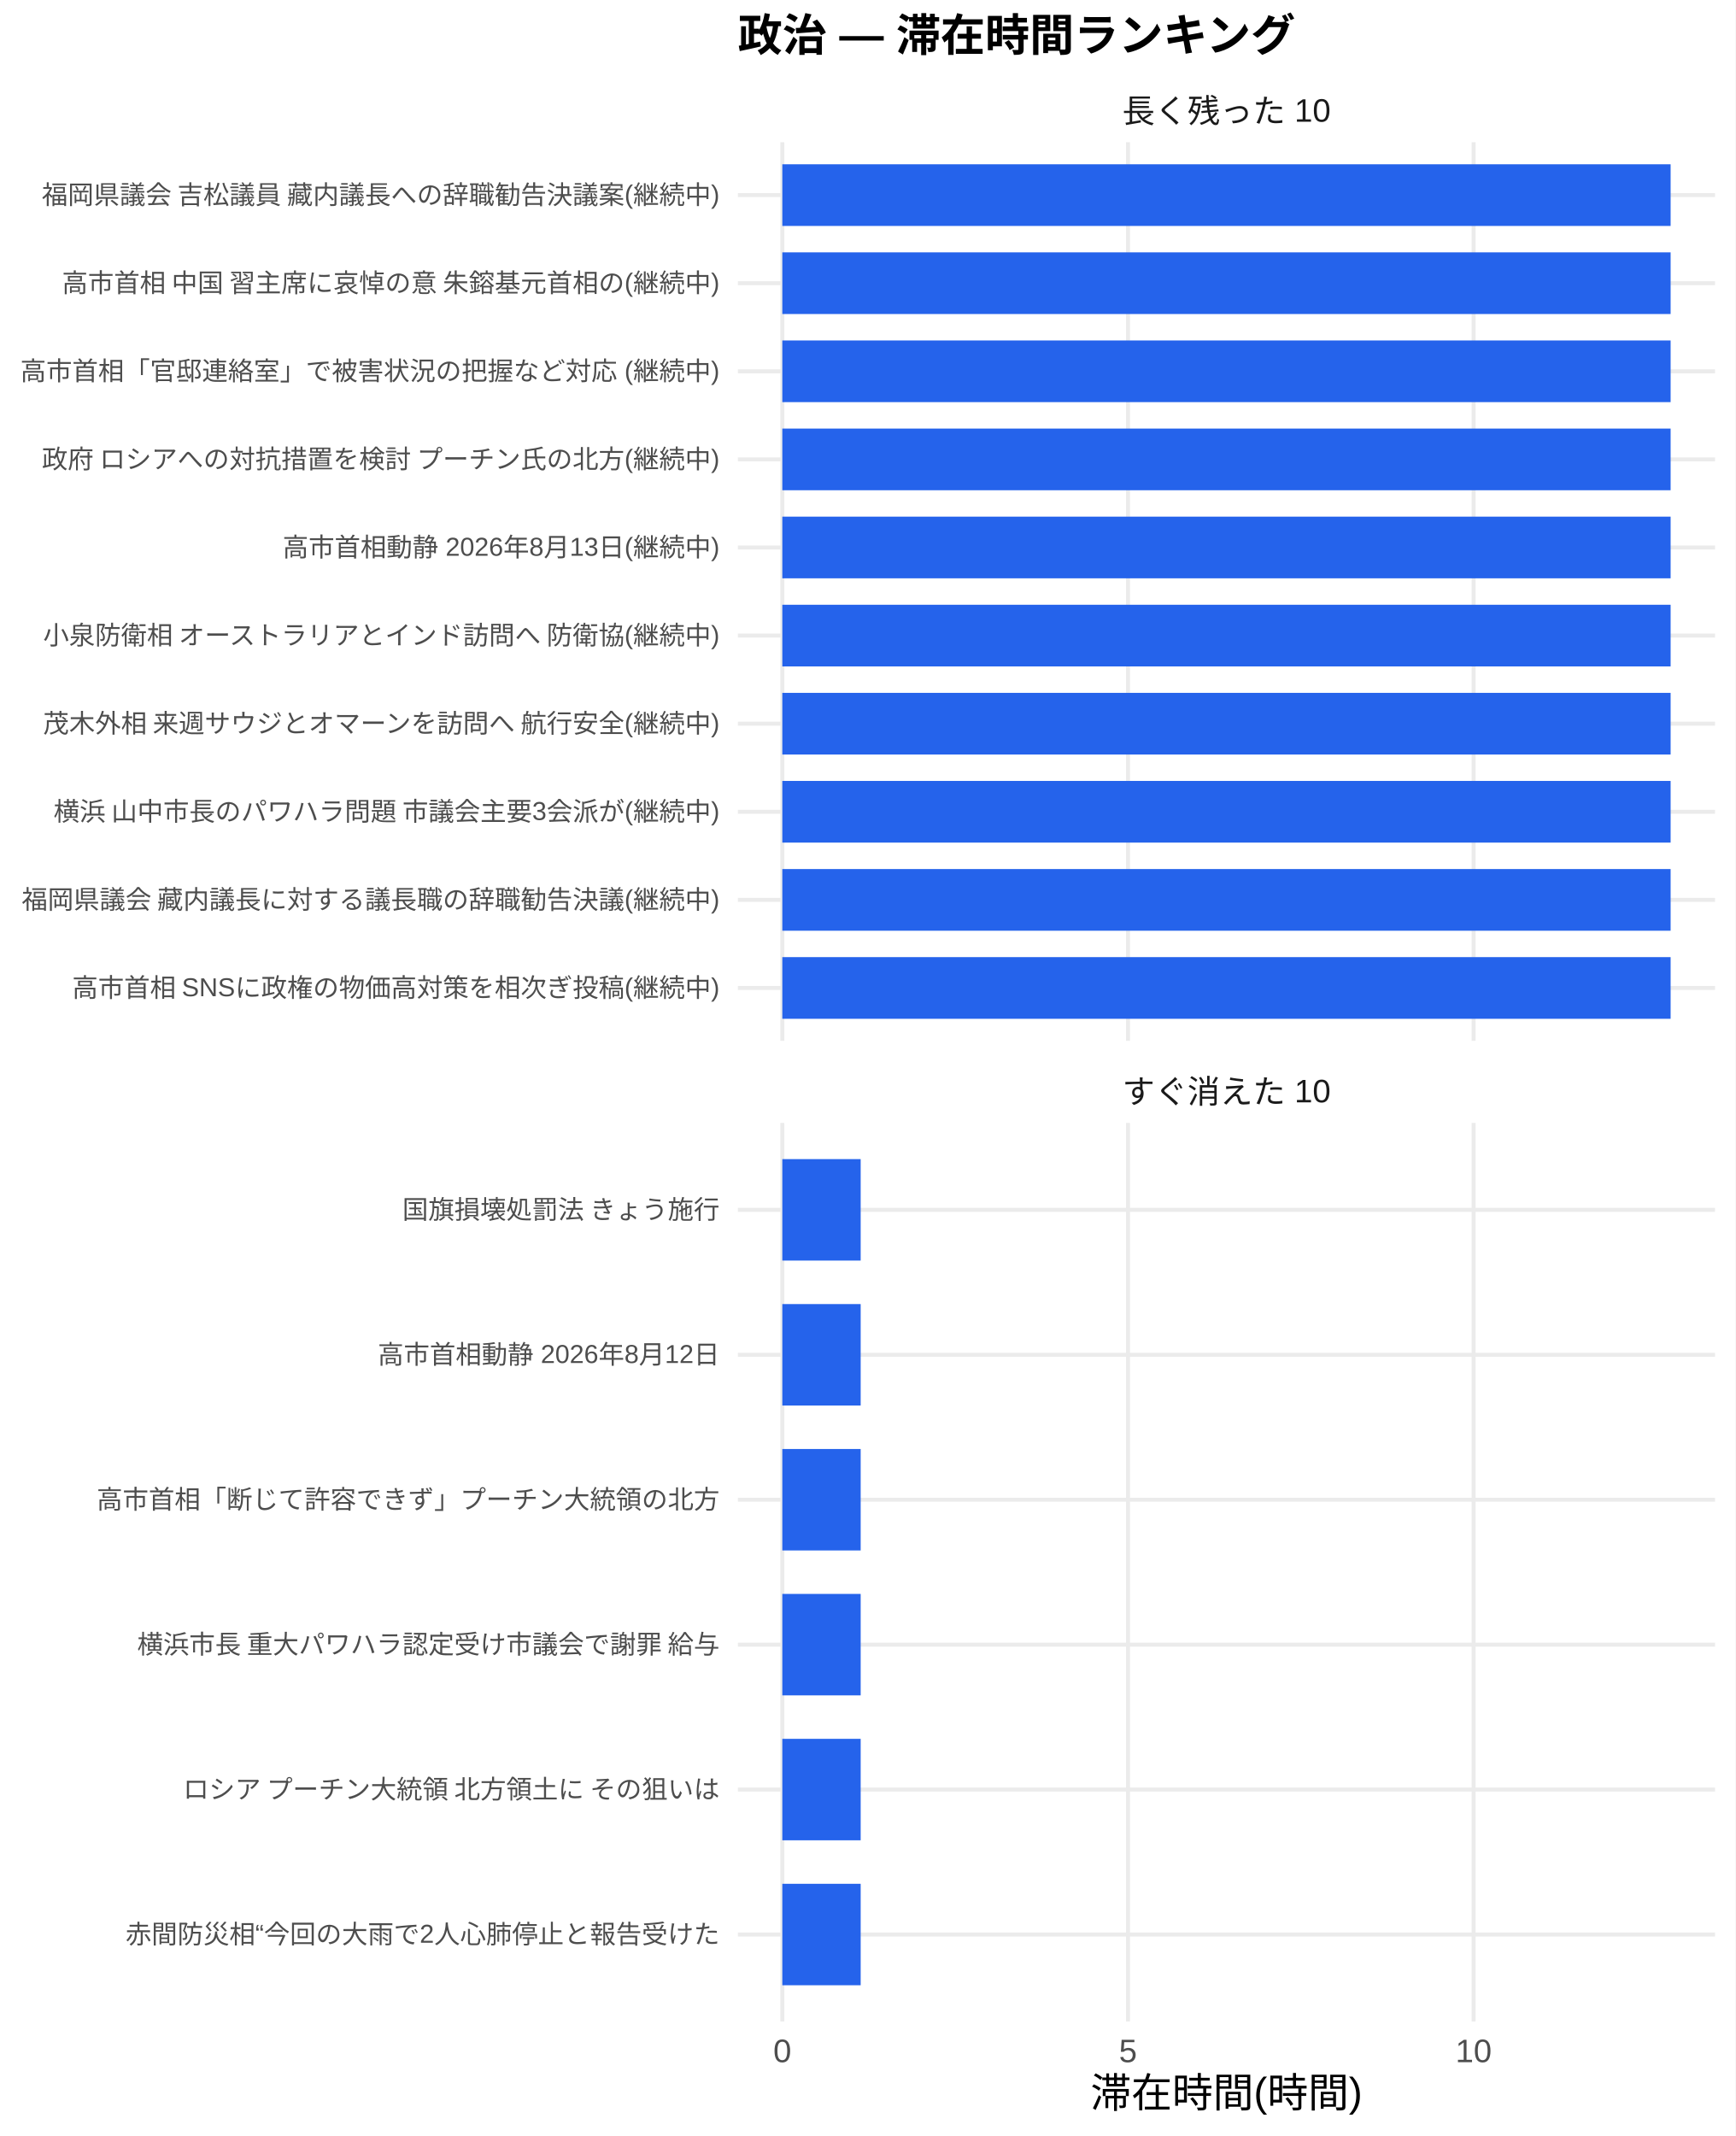
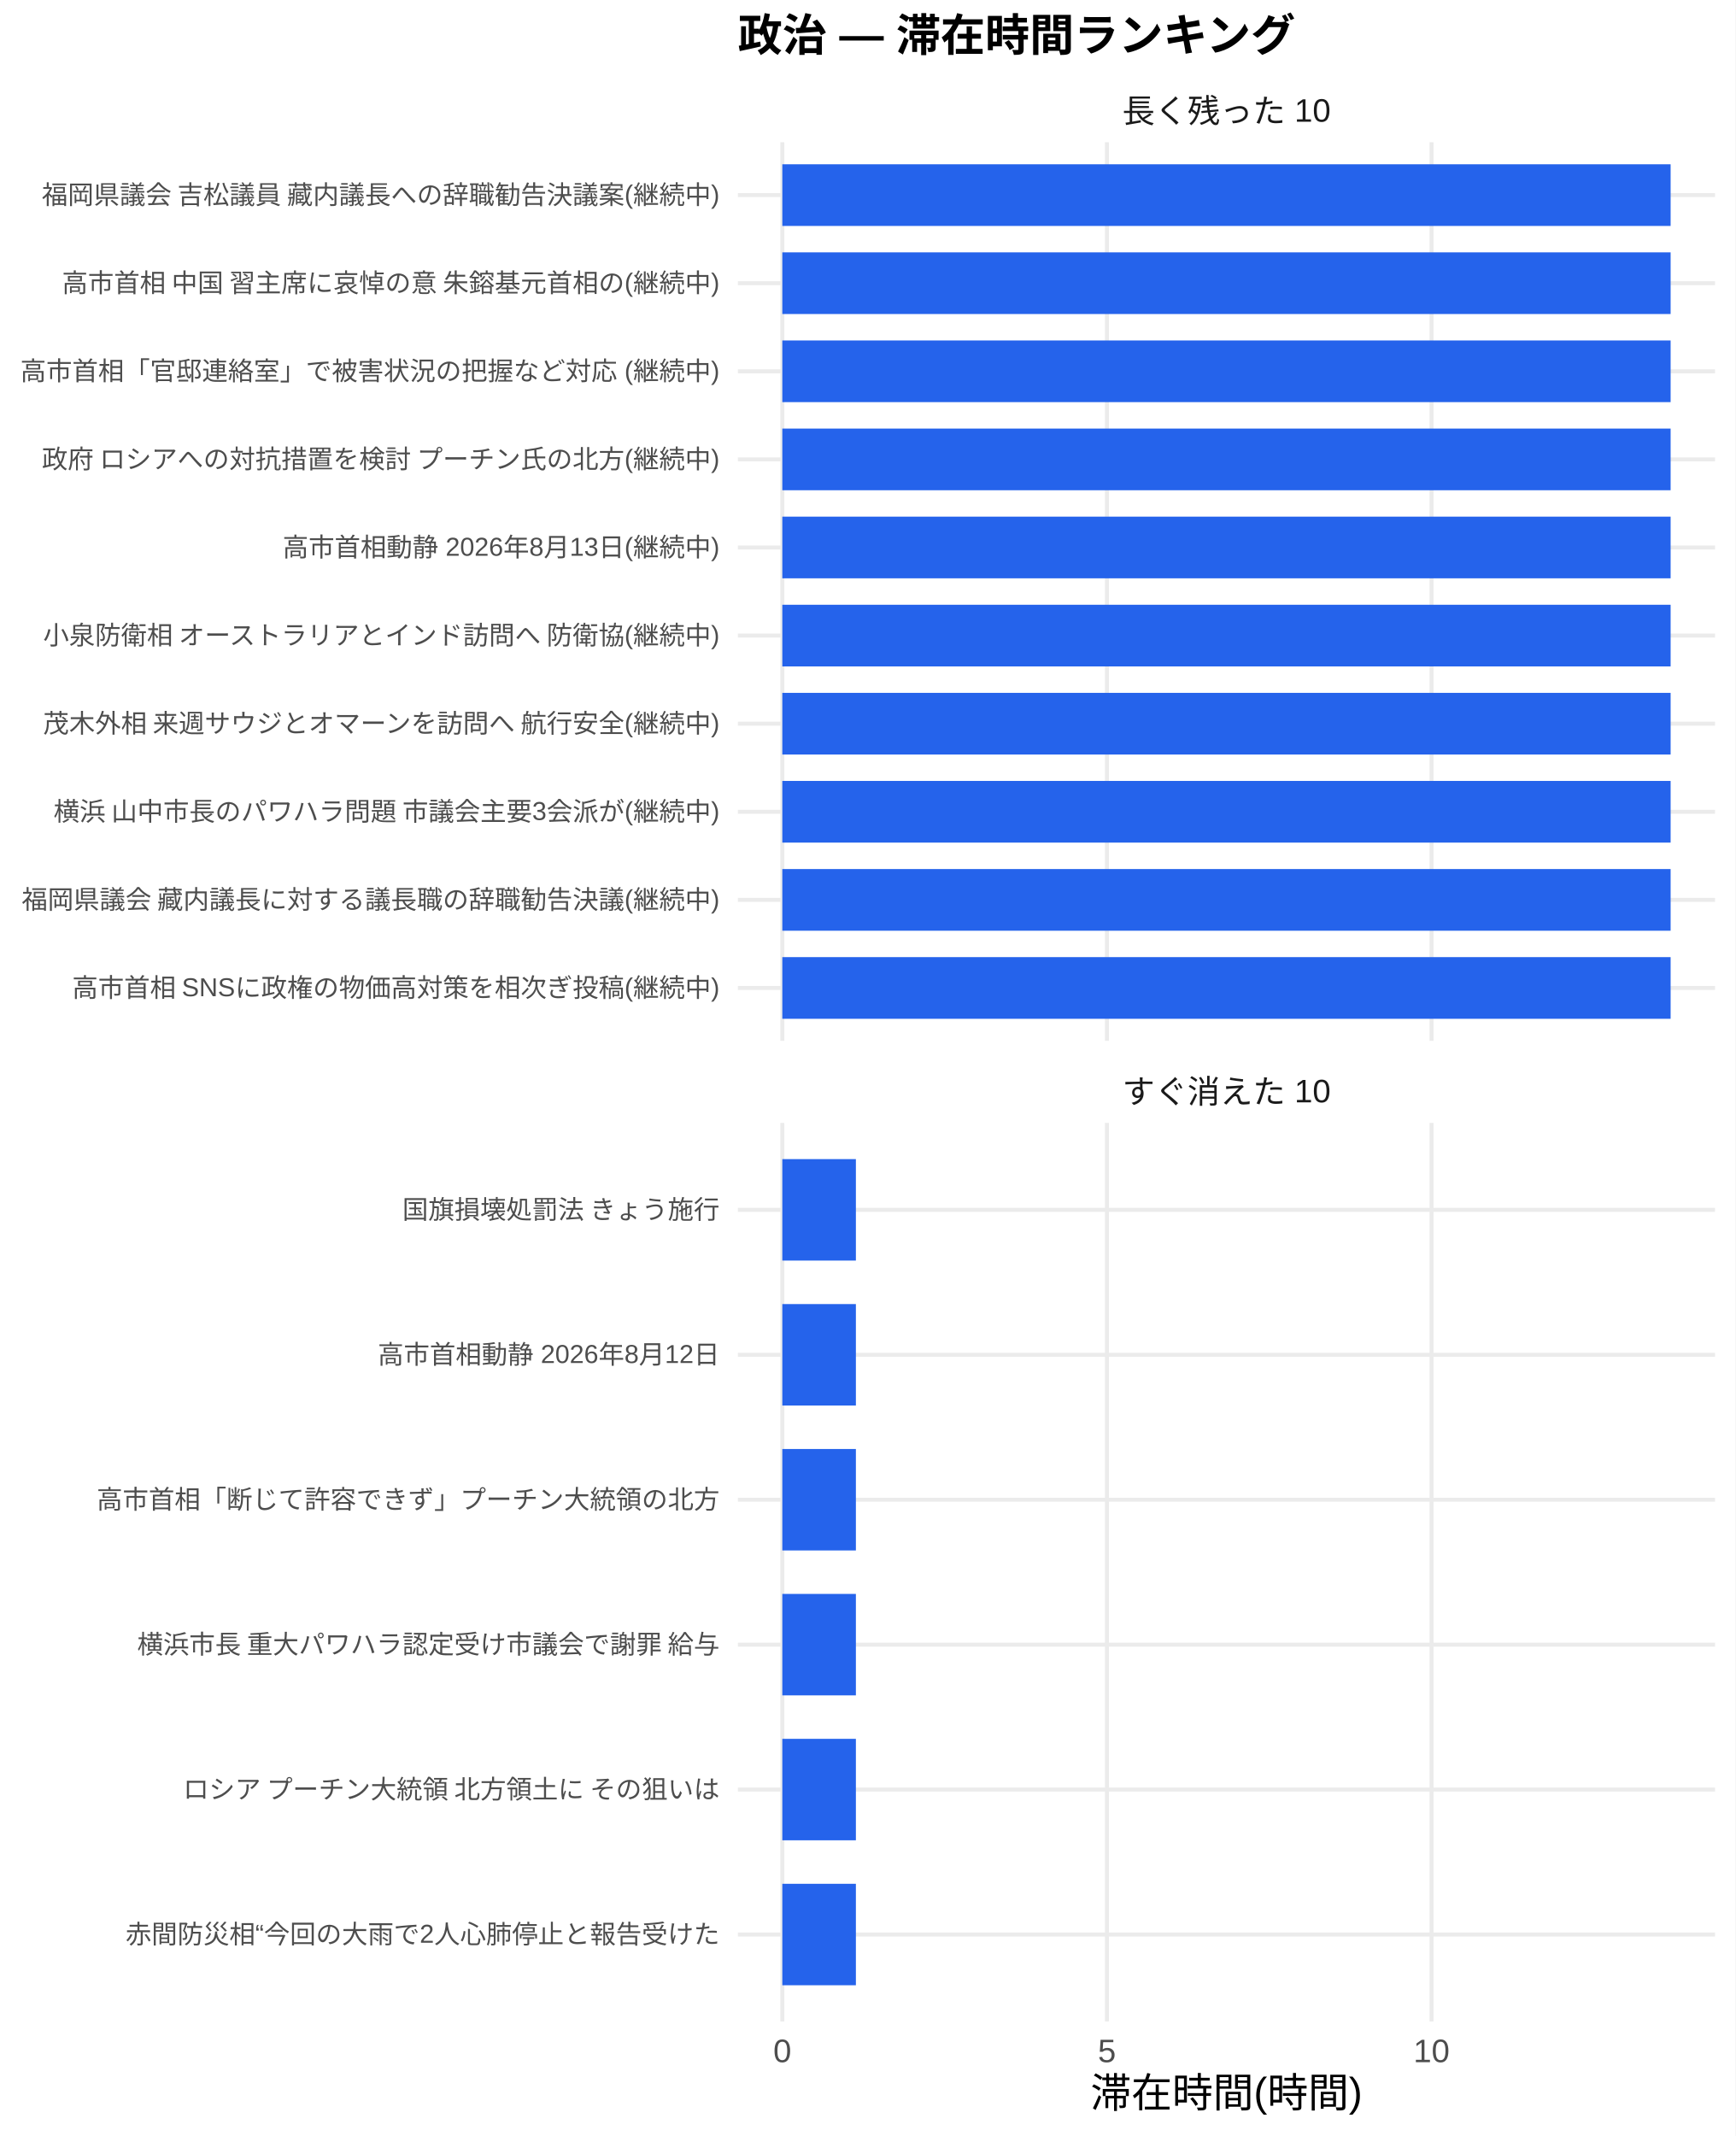
<svg xmlns="http://www.w3.org/2000/svg" width="468.00pt" height="576.00pt" viewBox="0 0 468.00 576.00">
  <g class="svglite">
    <defs>
      <style type="text/css">
    .svglite line, .svglite polyline, .svglite polygon, .svglite path, .svglite rect, .svglite circle {
      fill: none;
      stroke: #000000;
      stroke-linecap: round;
      stroke-linejoin: round;
      stroke-miterlimit: 10.00;
    }
    .svglite text {
      white-space: pre;
    }
    .svglite g.glyphgroup path {
      fill: inherit;
      stroke: none;
    }
  </style>
    </defs>
    <rect width="100%" height="100%" style="stroke: none; fill: #FFFFFF;" />
    <defs>
      <clipPath id="cpMC4wMHw0NjguMDB8MC4wMHw1NzYuMDA=">
        <rect x="0.00" y="0.00" width="468.00" height="576.00" />
      </clipPath>
    </defs>
    <g clip-path="url(#cpMC4wMHw0NjguMDB8MC4wMHw1NzYuMDA=)">
      <rect x="0.00" y="0.00" width="468.00" height="576.00" style="stroke-width: 1.07; stroke: none; fill: #FFFFFF;" />
    </g>
    <defs>
      <clipPath id="cpMTk5LjAwfDQ2Mi41MnwzOC4zNnwyODAuNjc=">
        <rect x="199.00" y="38.36" width="263.52" height="242.31" />
      </clipPath>
    </defs>
    <g clip-path="url(#cpMTk5LjAwfDQ2Mi41MnwzOC4zNnwyODAuNjc=)">
      <polyline points="199.00,266.42 462.52,266.42 " style="stroke-width: 1.07; stroke: #EBEBEB; stroke-linecap: butt;" />
      <polyline points="199.00,242.66 462.52,242.66 " style="stroke-width: 1.07; stroke: #EBEBEB; stroke-linecap: butt;" />
      <polyline points="199.00,218.91 462.52,218.91 " style="stroke-width: 1.07; stroke: #EBEBEB; stroke-linecap: butt;" />
      <polyline points="199.00,195.15 462.52,195.15 " style="stroke-width: 1.07; stroke: #EBEBEB; stroke-linecap: butt;" />
      <polyline points="199.00,171.39 462.52,171.39 " style="stroke-width: 1.07; stroke: #EBEBEB; stroke-linecap: butt;" />
      <polyline points="199.00,147.64 462.52,147.64 " style="stroke-width: 1.07; stroke: #EBEBEB; stroke-linecap: butt;" />
      <polyline points="199.00,123.88 462.52,123.88 " style="stroke-width: 1.07; stroke: #EBEBEB; stroke-linecap: butt;" />
      <polyline points="199.00,100.13 462.52,100.13 " style="stroke-width: 1.07; stroke: #EBEBEB; stroke-linecap: butt;" />
      <polyline points="199.00,76.37 462.52,76.37 " style="stroke-width: 1.07; stroke: #EBEBEB; stroke-linecap: butt;" />
      <polyline points="199.00,52.61 462.52,52.61 " style="stroke-width: 1.07; stroke: #EBEBEB; stroke-linecap: butt;" />
      <polyline points="210.98,280.67 210.98,38.36 " style="stroke-width: 1.07; stroke: #EBEBEB; stroke-linecap: butt;" />
-       <polyline points="304.20,280.67 304.20,38.36 " style="stroke-width: 1.07; stroke: #EBEBEB; stroke-linecap: butt;" />
-       <polyline points="397.41,280.67 397.41,38.36 " style="stroke-width: 1.07; stroke: #EBEBEB; stroke-linecap: butt;" />
+       <polyline points="298.52,280.67 298.52,38.36 " style="stroke-width: 1.07; stroke: #EBEBEB; stroke-linecap: butt;" />
+       <polyline points="386.06,280.67 386.06,38.36 " style="stroke-width: 1.07; stroke: #EBEBEB; stroke-linecap: butt;" />
      <rect x="210.98" y="44.30" width="239.56" height="16.63" style="stroke-width: 1.07; stroke: none; stroke-linecap: butt; stroke-linejoin: miter; fill: #2563EB;" />
      <rect x="210.98" y="68.05" width="239.56" height="16.63" style="stroke-width: 1.07; stroke: none; stroke-linecap: butt; stroke-linejoin: miter; fill: #2563EB;" />
      <rect x="210.98" y="91.81" width="239.56" height="16.63" style="stroke-width: 1.07; stroke: none; stroke-linecap: butt; stroke-linejoin: miter; fill: #2563EB;" />
      <rect x="210.98" y="115.57" width="239.56" height="16.63" style="stroke-width: 1.07; stroke: none; stroke-linecap: butt; stroke-linejoin: miter; fill: #2563EB;" />
      <rect x="210.98" y="139.32" width="239.56" height="16.63" style="stroke-width: 1.07; stroke: none; stroke-linecap: butt; stroke-linejoin: miter; fill: #2563EB;" />
      <rect x="210.98" y="163.08" width="239.56" height="16.63" style="stroke-width: 1.07; stroke: none; stroke-linecap: butt; stroke-linejoin: miter; fill: #2563EB;" />
      <rect x="210.98" y="186.84" width="239.56" height="16.63" style="stroke-width: 1.07; stroke: none; stroke-linecap: butt; stroke-linejoin: miter; fill: #2563EB;" />
      <rect x="210.98" y="210.59" width="239.56" height="16.63" style="stroke-width: 1.07; stroke: none; stroke-linecap: butt; stroke-linejoin: miter; fill: #2563EB;" />
      <rect x="210.98" y="234.35" width="239.56" height="16.63" style="stroke-width: 1.07; stroke: none; stroke-linecap: butt; stroke-linejoin: miter; fill: #2563EB;" />
      <rect x="210.98" y="258.10" width="239.56" height="16.63" style="stroke-width: 1.07; stroke: none; stroke-linecap: butt; stroke-linejoin: miter; fill: #2563EB;" />
    </g>
    <g clip-path="url(#cpMC4wMHw0NjguMDB8MC4wMHw1NzYuMDA=)">
</g>
    <defs>
      <clipPath id="cpMTk5LjAwfDQ2Mi41MnwzMDIuODB8NTQ1LjEy">
        <rect x="199.00" y="302.80" width="263.52" height="242.31" />
      </clipPath>
    </defs>
    <g clip-path="url(#cpMTk5LjAwfDQ2Mi41MnwzMDIuODB8NTQ1LjEy)">
      <polyline points="199.00,521.67 462.52,521.67 " style="stroke-width: 1.07; stroke: #EBEBEB; stroke-linecap: butt;" />
      <polyline points="199.00,482.58 462.52,482.58 " style="stroke-width: 1.07; stroke: #EBEBEB; stroke-linecap: butt;" />
      <polyline points="199.00,443.50 462.52,443.50 " style="stroke-width: 1.07; stroke: #EBEBEB; stroke-linecap: butt;" />
      <polyline points="199.00,404.42 462.52,404.42 " style="stroke-width: 1.07; stroke: #EBEBEB; stroke-linecap: butt;" />
      <polyline points="199.00,365.34 462.52,365.34 " style="stroke-width: 1.07; stroke: #EBEBEB; stroke-linecap: butt;" />
      <polyline points="199.00,326.25 462.52,326.25 " style="stroke-width: 1.07; stroke: #EBEBEB; stroke-linecap: butt;" />
      <polyline points="210.98,545.12 210.98,302.80 " style="stroke-width: 1.07; stroke: #EBEBEB; stroke-linecap: butt;" />
-       <polyline points="304.20,545.12 304.20,302.80 " style="stroke-width: 1.07; stroke: #EBEBEB; stroke-linecap: butt;" />
-       <polyline points="397.41,545.12 397.41,302.80 " style="stroke-width: 1.07; stroke: #EBEBEB; stroke-linecap: butt;" />
-       <rect x="210.98" y="312.57" width="21.13" height="27.36" style="stroke-width: 1.07; stroke: none; stroke-linecap: butt; stroke-linejoin: miter; fill: #2563EB;" />
-       <rect x="210.98" y="351.66" width="21.13" height="27.36" style="stroke-width: 1.07; stroke: none; stroke-linecap: butt; stroke-linejoin: miter; fill: #2563EB;" />
-       <rect x="210.98" y="390.74" width="21.13" height="27.36" style="stroke-width: 1.07; stroke: none; stroke-linecap: butt; stroke-linejoin: miter; fill: #2563EB;" />
-       <rect x="210.98" y="429.82" width="21.13" height="27.36" style="stroke-width: 1.07; stroke: none; stroke-linecap: butt; stroke-linejoin: miter; fill: #2563EB;" />
-       <rect x="210.98" y="468.90" width="21.13" height="27.36" style="stroke-width: 1.07; stroke: none; stroke-linecap: butt; stroke-linejoin: miter; fill: #2563EB;" />
-       <rect x="210.98" y="507.99" width="21.13" height="27.36" style="stroke-width: 1.07; stroke: none; stroke-linecap: butt; stroke-linejoin: miter; fill: #2563EB;" />
+       <polyline points="298.52,545.12 298.52,302.80 " style="stroke-width: 1.07; stroke: #EBEBEB; stroke-linecap: butt;" />
+       <polyline points="386.06,545.12 386.06,302.80 " style="stroke-width: 1.07; stroke: #EBEBEB; stroke-linecap: butt;" />
+       <rect x="210.98" y="312.57" width="19.84" height="27.36" style="stroke-width: 1.07; stroke: none; stroke-linecap: butt; stroke-linejoin: miter; fill: #2563EB;" />
+       <rect x="210.98" y="351.66" width="19.84" height="27.36" style="stroke-width: 1.07; stroke: none; stroke-linecap: butt; stroke-linejoin: miter; fill: #2563EB;" />
+       <rect x="210.98" y="390.74" width="19.84" height="27.36" style="stroke-width: 1.07; stroke: none; stroke-linecap: butt; stroke-linejoin: miter; fill: #2563EB;" />
+       <rect x="210.98" y="429.82" width="19.84" height="27.36" style="stroke-width: 1.07; stroke: none; stroke-linecap: butt; stroke-linejoin: miter; fill: #2563EB;" />
+       <rect x="210.98" y="468.90" width="19.84" height="27.36" style="stroke-width: 1.07; stroke: none; stroke-linecap: butt; stroke-linejoin: miter; fill: #2563EB;" />
+       <rect x="210.98" y="507.99" width="19.84" height="27.36" style="stroke-width: 1.07; stroke: none; stroke-linecap: butt; stroke-linejoin: miter; fill: #2563EB;" />
    </g>
    <g clip-path="url(#cpMC4wMHw0NjguMDB8MC4wMHw1NzYuMDA=)">
</g>
    <defs>
      <clipPath id="cpMTk5LjAwfDQ2Mi41MnwyODYuMTV8MzAyLjgw">
        <rect x="199.00" y="286.15" width="263.52" height="16.65" />
      </clipPath>
    </defs>
    <g clip-path="url(#cpMTk5LjAwfDQ2Mi41MnwyODYuMTV8MzAyLjgw)">
      <text x="330.76" y="297.50" text-anchor="middle" style="font-size: 8.80px;fill: #1A1A1A; font-family: &quot;Liberation Sans&quot;;" textLength="56.20px" lengthAdjust="spacingAndGlyphs">すぐ消えた 10</text>
    </g>
    <g clip-path="url(#cpMC4wMHw0NjguMDB8MC4wMHw1NzYuMDA=)">
</g>
    <defs>
      <clipPath id="cpMTk5LjAwfDQ2Mi41MnwyMS43MXwzOC4zNg==">
        <rect x="199.00" y="21.71" width="263.52" height="16.65" />
      </clipPath>
    </defs>
    <g clip-path="url(#cpMTk5LjAwfDQ2Mi41MnwyMS43MXwzOC4zNg==)">
      <text x="330.76" y="33.06" text-anchor="middle" style="font-size: 8.80px;fill: #1A1A1A; font-family: &quot;Liberation Sans&quot;;" textLength="56.20px" lengthAdjust="spacingAndGlyphs">長く残った 10</text>
    </g>
    <g clip-path="url(#cpMC4wMHw0NjguMDB8MC4wMHw1NzYuMDA=)">
      <text x="210.98" y="556.10" text-anchor="middle" style="font-size: 8.80px;fill: #4D4D4D; font-family: &quot;Liberation Sans&quot;;" textLength="4.89px" lengthAdjust="spacingAndGlyphs">0</text>
-       <text x="304.20" y="556.10" text-anchor="middle" style="font-size: 8.80px;fill: #4D4D4D; font-family: &quot;Liberation Sans&quot;;" textLength="4.89px" lengthAdjust="spacingAndGlyphs">5</text>
-       <text x="397.41" y="556.10" text-anchor="middle" style="font-size: 8.80px;fill: #4D4D4D; font-family: &quot;Liberation Sans&quot;;" textLength="9.78px" lengthAdjust="spacingAndGlyphs">10</text>
+       <text x="298.52" y="556.10" text-anchor="middle" style="font-size: 8.80px;fill: #4D4D4D; font-family: &quot;Liberation Sans&quot;;" textLength="4.89px" lengthAdjust="spacingAndGlyphs">5</text>
+       <text x="386.06" y="556.10" text-anchor="middle" style="font-size: 8.80px;fill: #4D4D4D; font-family: &quot;Liberation Sans&quot;;" textLength="9.78px" lengthAdjust="spacingAndGlyphs">10</text>
      <text x="194.07" y="268.83" text-anchor="end" style="font-size: 7.00px;fill: #4D4D4D; font-family: &quot;Liberation Sans&quot;;" textLength="175.00px" lengthAdjust="spacingAndGlyphs">高市首相 SNSに政権の物価高対策を相次ぎ投稿(継続中)</text>
      <text x="194.07" y="245.07" text-anchor="end" style="font-size: 7.00px;fill: #4D4D4D; font-family: &quot;Liberation Sans&quot;;" textLength="188.59px" lengthAdjust="spacingAndGlyphs">福岡県議会 藏内議長に対する議長職の辞職勧告決議(継続中)</text>
      <text x="194.07" y="221.31" text-anchor="end" style="font-size: 7.00px;fill: #4D4D4D; font-family: &quot;Liberation Sans&quot;;" textLength="180.42px" lengthAdjust="spacingAndGlyphs">横浜 山中市長のパワハラ問題 市議会主要3会派が(継続中)</text>
      <text x="194.07" y="197.56" text-anchor="end" style="font-size: 7.00px;fill: #4D4D4D; font-family: &quot;Liberation Sans&quot;;" textLength="183.53px" lengthAdjust="spacingAndGlyphs">茂木外相 来週サウジとオマーンを訪問へ 航行安全(継続中)</text>
      <text x="194.07" y="173.80" text-anchor="end" style="font-size: 7.00px;fill: #4D4D4D; font-family: &quot;Liberation Sans&quot;;" textLength="183.53px" lengthAdjust="spacingAndGlyphs">小泉防衛相 オーストラリアとインド訪問へ 防衛協(継続中)</text>
      <text x="194.07" y="150.05" text-anchor="end" style="font-size: 7.00px;fill: #4D4D4D; font-family: &quot;Liberation Sans&quot;;" textLength="117.83px" lengthAdjust="spacingAndGlyphs">高市首相動静 2026年8月13日(継続中)</text>
      <text x="194.07" y="126.29" text-anchor="end" style="font-size: 7.00px;fill: #4D4D4D; font-family: &quot;Liberation Sans&quot;;" textLength="183.53px" lengthAdjust="spacingAndGlyphs">政府 ロシアへの対抗措置を検討 プーチン氏の北方(継続中)</text>
      <text x="194.07" y="102.53" text-anchor="end" style="font-size: 7.00px;fill: #4D4D4D; font-family: &quot;Liberation Sans&quot;;" textLength="188.59px" lengthAdjust="spacingAndGlyphs">高市首相「官邸連絡室」で被害状況の把握など対応 (継続中)</text>
      <text x="194.07" y="78.78" text-anchor="end" style="font-size: 7.00px;fill: #4D4D4D; font-family: &quot;Liberation Sans&quot;;" textLength="178.47px" lengthAdjust="spacingAndGlyphs">高市首相 中国 習主席に哀悼の意 朱鎔基元首相の(継続中)</text>
      <text x="194.07" y="55.02" text-anchor="end" style="font-size: 7.00px;fill: #4D4D4D; font-family: &quot;Liberation Sans&quot;;" textLength="183.53px" lengthAdjust="spacingAndGlyphs">福岡県議会 吉松議員 藏内議長への辞職勧告決議案(継続中)</text>
      <text x="194.07" y="524.07" text-anchor="end" style="font-size: 7.00px;fill: #4D4D4D; font-family: &quot;Liberation Sans&quot;;" textLength="160.22px" lengthAdjust="spacingAndGlyphs">赤間防災相“今回の大雨で2人心肺停止と報告受けた</text>
      <text x="194.07" y="484.99" text-anchor="end" style="font-size: 7.00px;fill: #4D4D4D; font-family: &quot;Liberation Sans&quot;;" textLength="147.75px" lengthAdjust="spacingAndGlyphs">ロシア プーチン大統領 北方領土に その狙いは </text>
      <text x="194.07" y="445.91" text-anchor="end" style="font-size: 7.00px;fill: #4D4D4D; font-family: &quot;Liberation Sans&quot;;" textLength="157.88px" lengthAdjust="spacingAndGlyphs">横浜市長 重大パワハラ認定受け市議会で謝罪 給与</text>
      <text x="194.07" y="406.83" text-anchor="end" style="font-size: 7.00px;fill: #4D4D4D; font-family: &quot;Liberation Sans&quot;;" textLength="168.00px" lengthAdjust="spacingAndGlyphs">高市首相「断じて許容できず」プーチン大統領の北方</text>
      <text x="194.07" y="367.74" text-anchor="end" style="font-size: 7.00px;fill: #4D4D4D; font-family: &quot;Liberation Sans&quot;;" textLength="92.17px" lengthAdjust="spacingAndGlyphs">高市首相動静 2026年8月12日</text>
      <text x="194.07" y="328.66" text-anchor="end" style="font-size: 7.00px;fill: #4D4D4D; font-family: &quot;Liberation Sans&quot;;" textLength="85.94px" lengthAdjust="spacingAndGlyphs">国旗損壊処罰法 きょう施行</text>
      <text x="330.76" y="568.24" text-anchor="middle" style="font-size: 11.00px; font-family: &quot;Liberation Sans&quot;;" textLength="73.31px" lengthAdjust="spacingAndGlyphs">滞在時間(時間)</text>
      <text x="199.00" y="13.74" style="font-size: 12.00px; font-weight: bold; font-family: &quot;Liberation Sans&quot;;" textLength="150.66px" lengthAdjust="spacingAndGlyphs">政治 — 滞在時間ランキング</text>
    </g>
  </g>
</svg>
